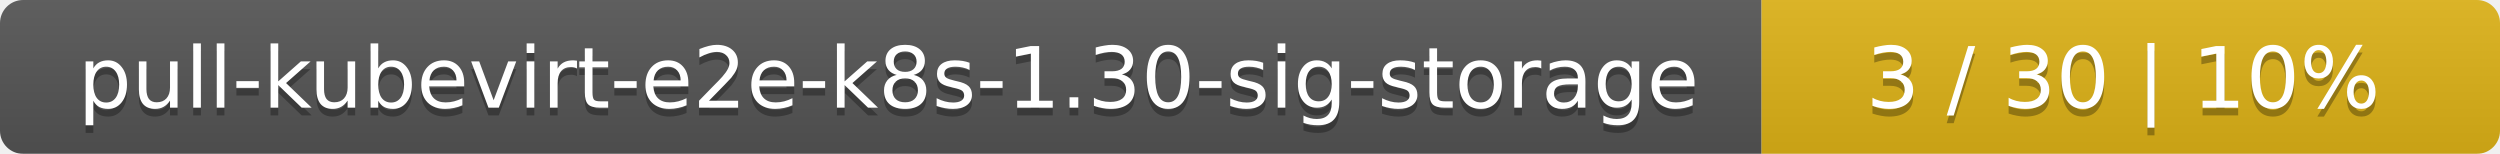
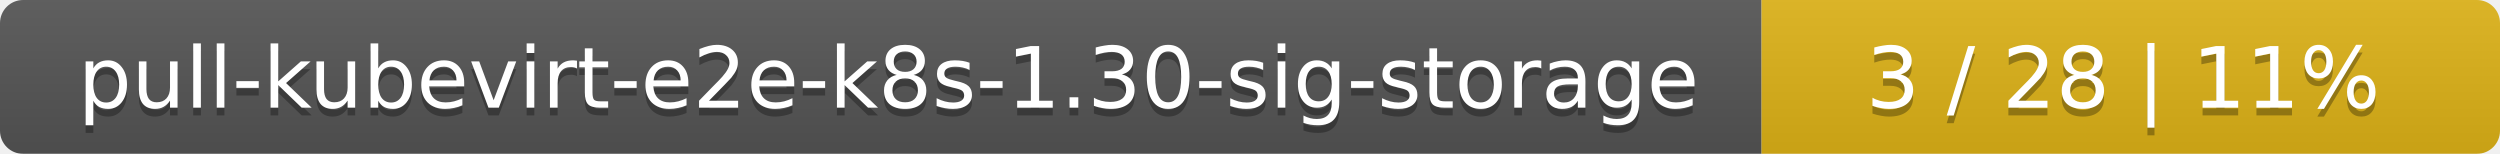
<svg xmlns="http://www.w3.org/2000/svg" width="325" height="20">
  <linearGradient id="smooth" x2="0" y2="100%">
    <stop offset="0" stop-color="#bbb" stop-opacity=".1" />
    <stop offset="1" stop-opacity=".1" />
  </linearGradient>
  <mask id="round">
    <rect width="325" height="20" rx="3" fill="#fff" />
  </mask>
  <g mask="url(#round)">
    <rect width="229" height="20" fill="#555" />
    <rect x="229" width="96" height="20" fill="#dfb317" />
    <rect width="325" height="20" fill="url(#smooth)" />
  </g>
  <g fill="#fff" text-anchor="middle" font-family="DejaVu Sans,Verdana,Geneva,sans-serif" font-size="11">
    <text x="115.5" y="15" fill="#010101" fill-opacity=".3">pull-kubevirt-e2e-k8s-1.30-sig-storage</text>
    <text x="115.5" y="14">pull-kubevirt-e2e-k8s-1.30-sig-storage</text>
-     <text x="276" y="15" fill="#010101" fill-opacity=".3">3 / 30    |    10%</text>
-     <text x="276" y="14">3 / 30    |    10%</text>
+     <text x="276" y="15" fill="#010101" fill-opacity=".3">3 / 28    |    11%</text>
+     <text x="276" y="14">3 / 28    |    11%</text>
  </g>
</svg>
